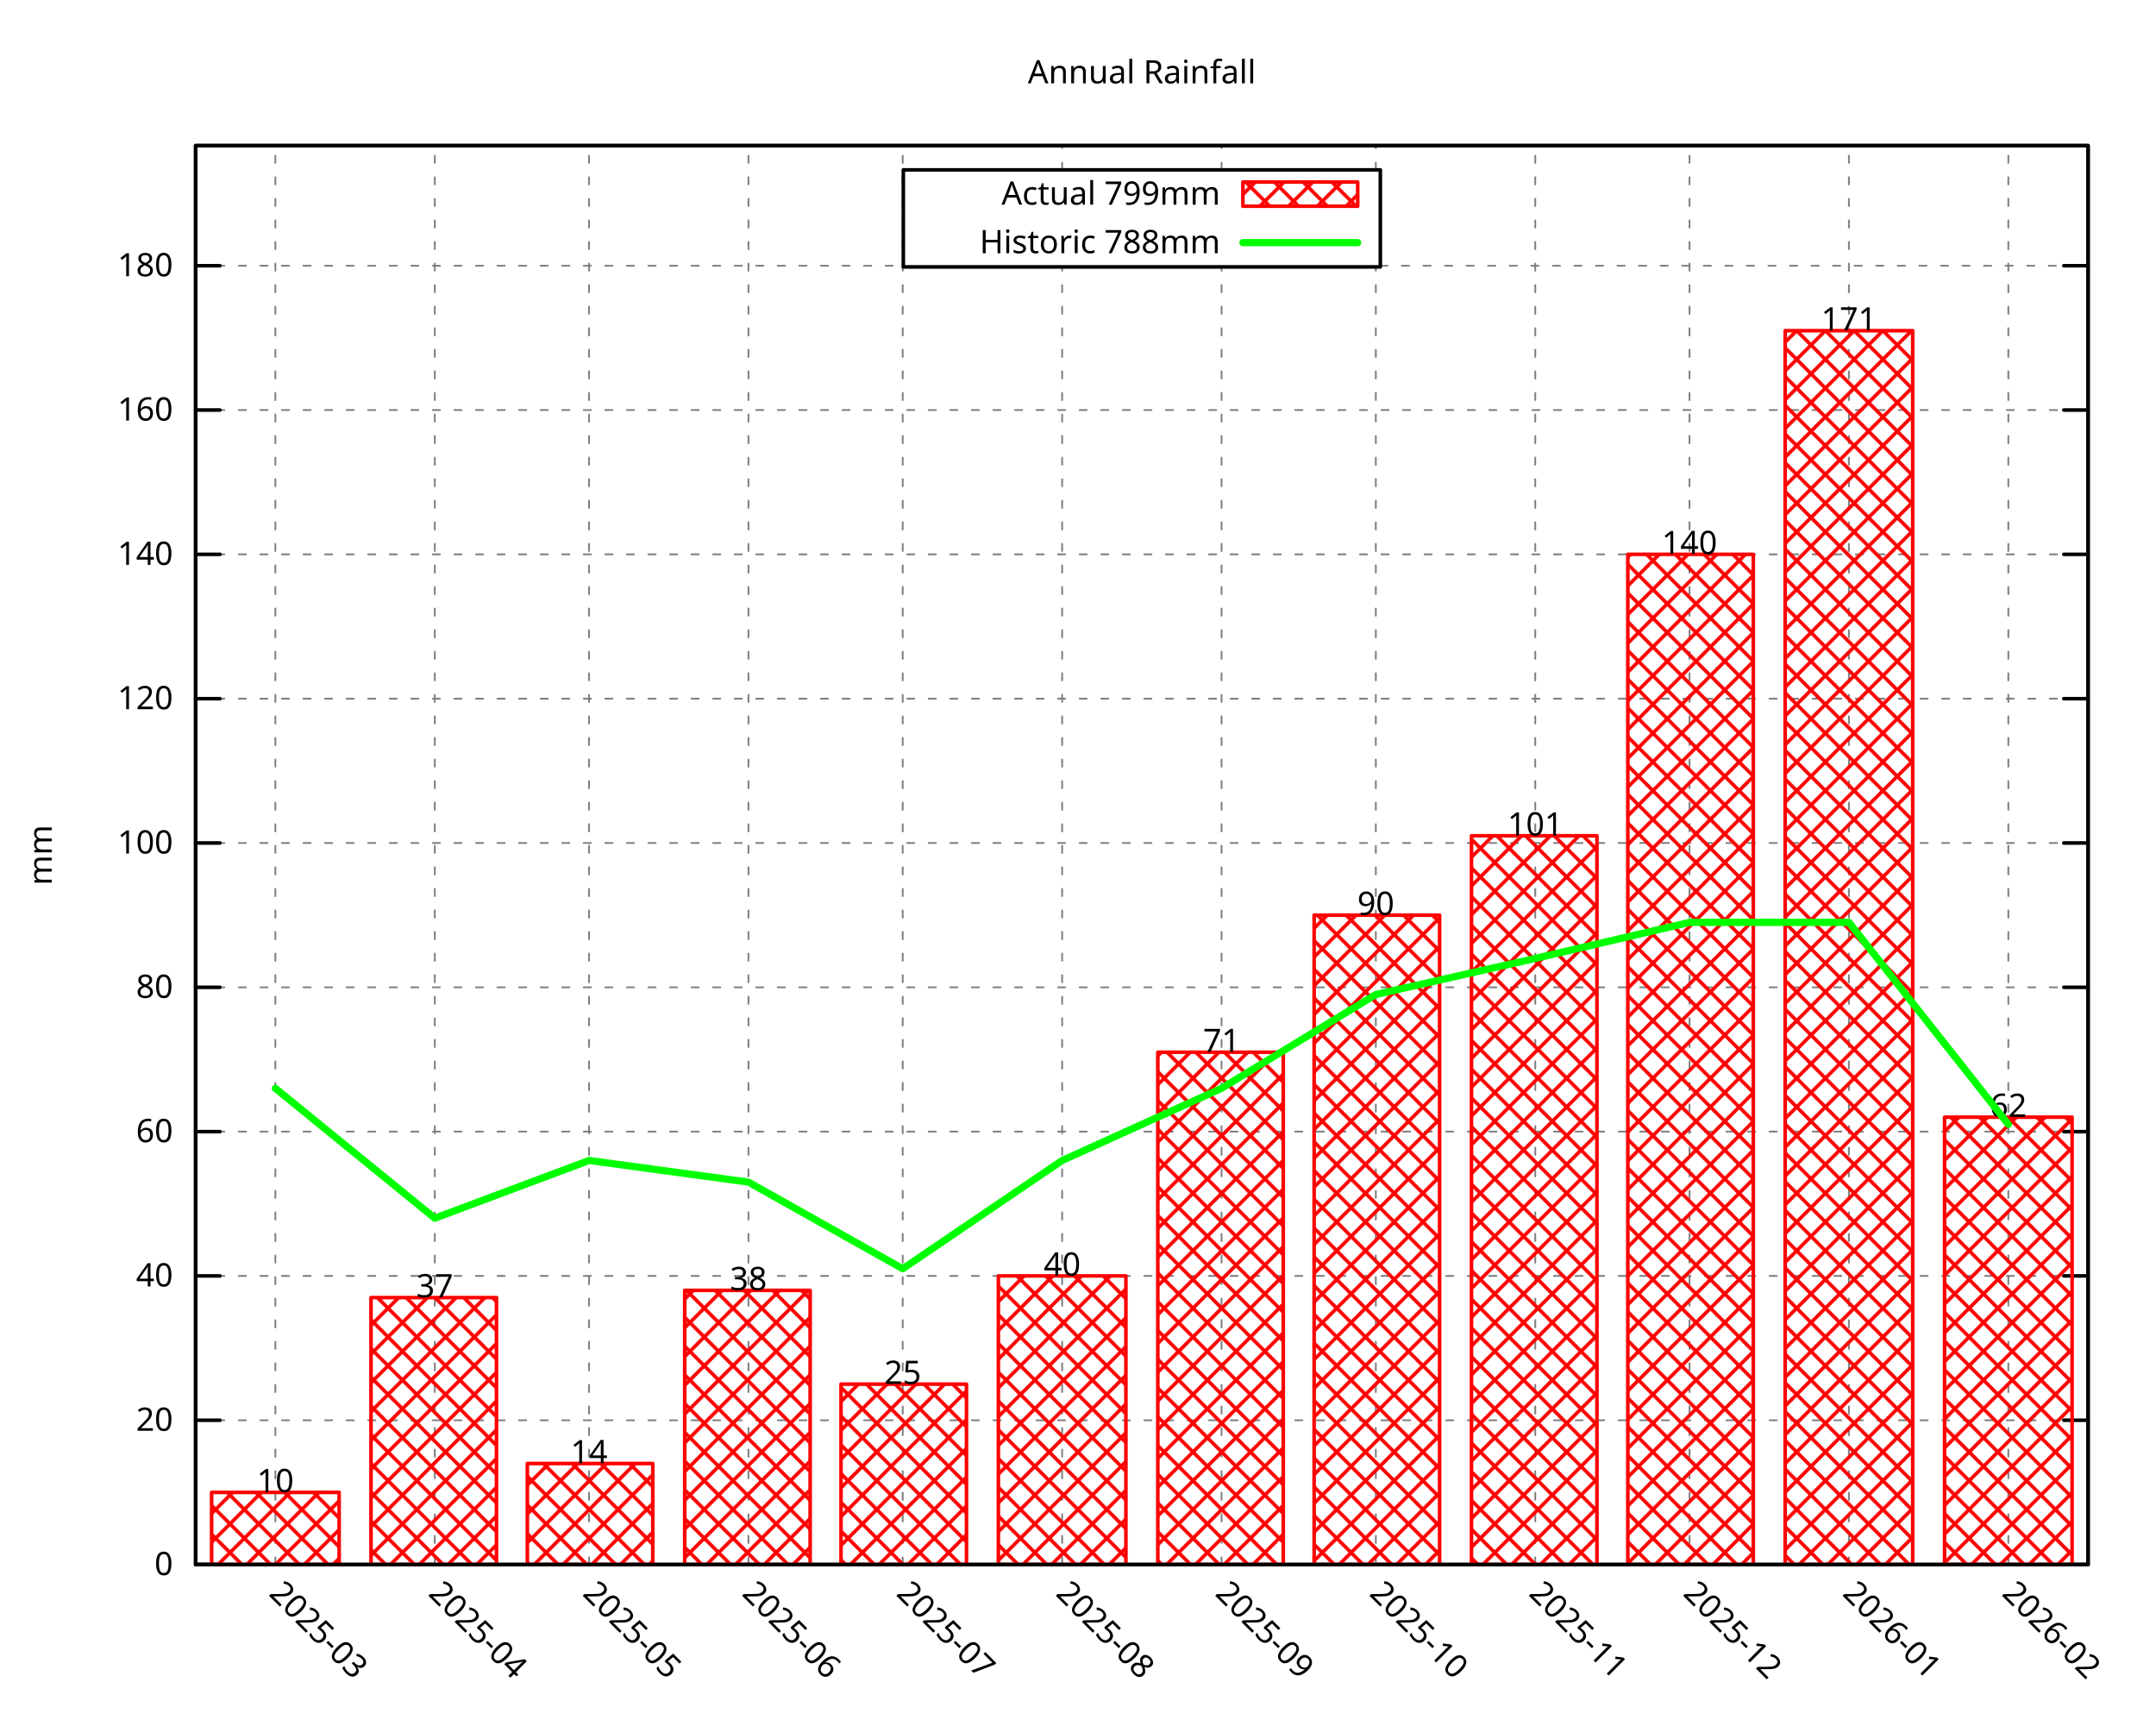
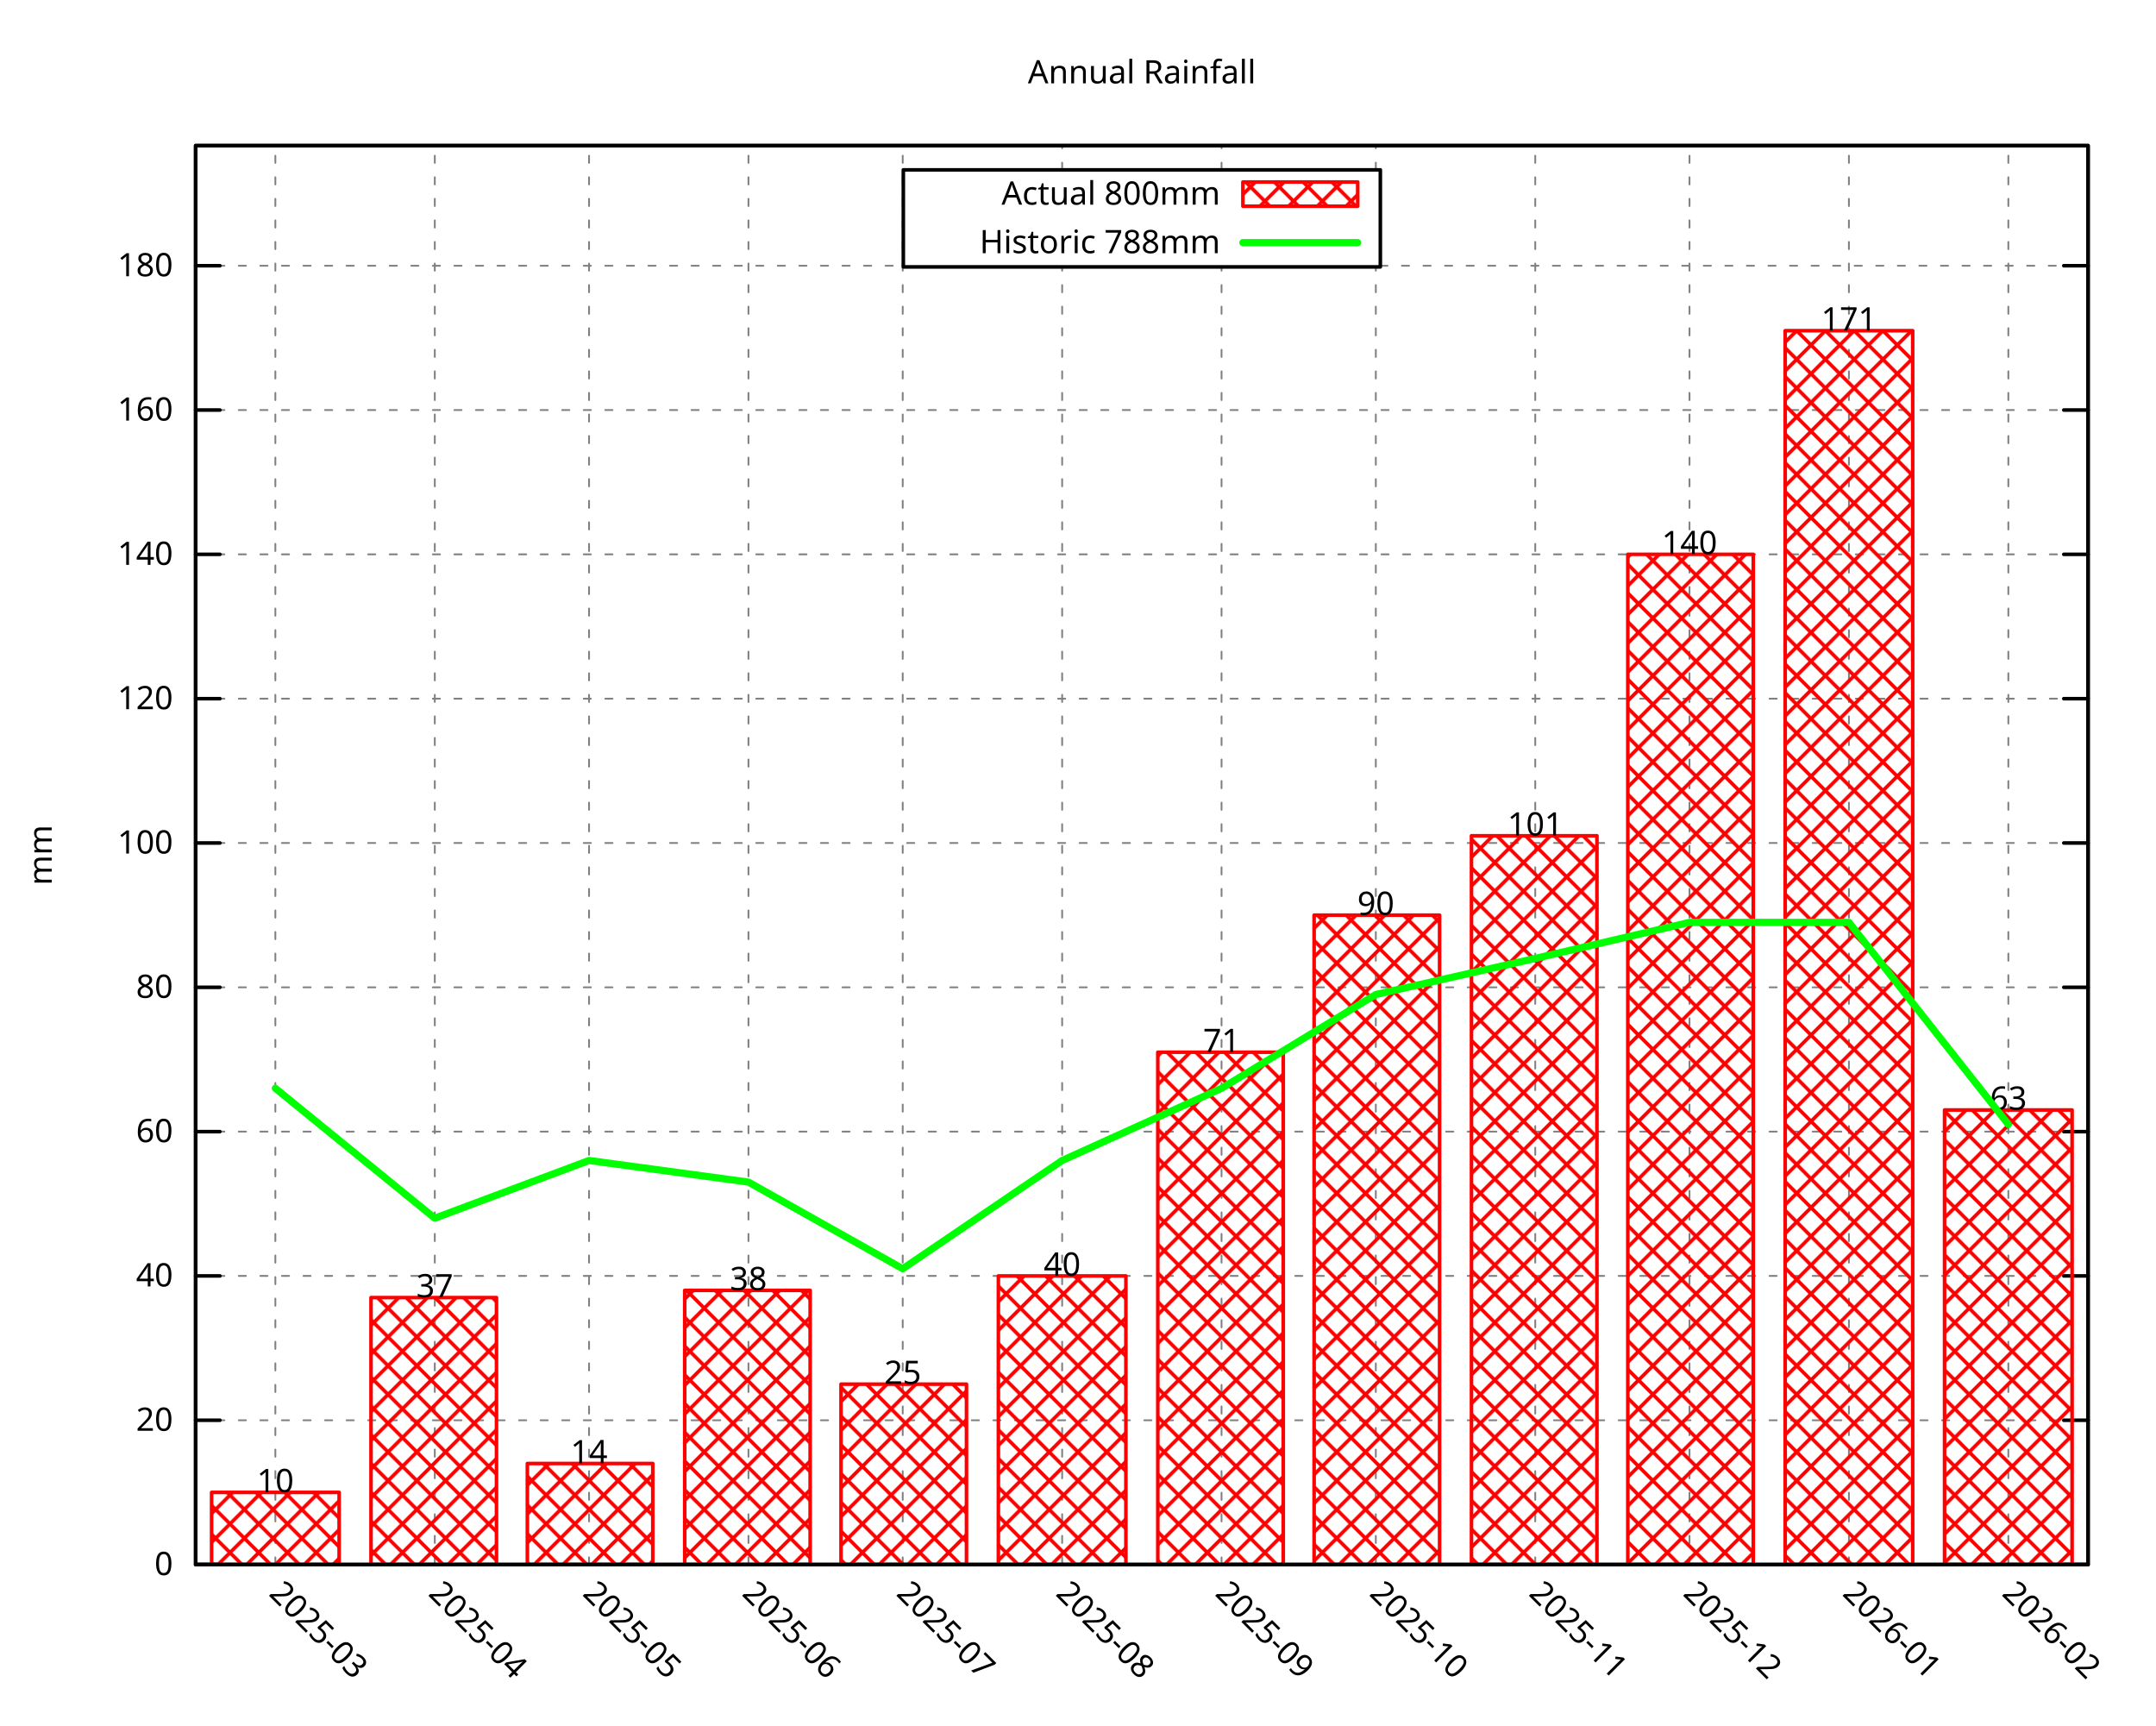
<svg xmlns="http://www.w3.org/2000/svg" xmlns:xlink="http://www.w3.org/1999/xlink" width="600" height="480" viewBox="0 0 600 480">
  <g id="gnuplot_canvas">
    <rect x="0" y="0" width="600" height="480" fill="none" />
    <defs>
      <circle id="gpDot" r="0.5" stroke-width="0.5" stroke="currentColor" />
      <path id="gpPt0" stroke-width="0.296" stroke="currentColor" d="M-1,0 h2 M0,-1 v2" />
      <path id="gpPt1" stroke-width="0.296" stroke="currentColor" d="M-1,-1 L1,1 M1,-1 L-1,1" />
      <path id="gpPt2" stroke-width="0.296" stroke="currentColor" d="M-1,0 L1,0 M0,-1 L0,1 M-1,-1 L1,1 M-1,1 L1,-1" />
      <rect id="gpPt3" stroke-width="0.296" stroke="currentColor" x="-1" y="-1" width="2" height="2" />
      <rect id="gpPt4" stroke-width="0.296" stroke="currentColor" fill="currentColor" x="-1" y="-1" width="2" height="2" />
      <circle id="gpPt5" stroke-width="0.296" stroke="currentColor" cx="0" cy="0" r="1" />
      <use xlink:href="#gpPt5" id="gpPt6" fill="currentColor" stroke="none" />
      <path id="gpPt7" stroke-width="0.296" stroke="currentColor" d="M0,-1.33 L-1.33,0.67 L1.33,0.67 z" />
      <use xlink:href="#gpPt7" id="gpPt8" fill="currentColor" stroke="none" />
      <use xlink:href="#gpPt7" id="gpPt9" stroke="currentColor" transform="rotate(180)" />
      <use xlink:href="#gpPt9" id="gpPt10" fill="currentColor" stroke="none" />
      <use xlink:href="#gpPt3" id="gpPt11" stroke="currentColor" transform="rotate(45)" />
      <use xlink:href="#gpPt11" id="gpPt12" fill="currentColor" stroke="none" />
      <path id="gpPt13" stroke-width="0.296" stroke="currentColor" d="M0,1.330 L1.265,0.411 L0.782,-1.067 L-0.782,-1.076 L-1.265,0.411 z" />
      <use xlink:href="#gpPt13" id="gpPt14" fill="currentColor" stroke="none" />
      <filter id="textbox" filterUnits="objectBoundingBox" x="0" y="0" height="1" width="1">
        <feFlood flood-color="white" flood-opacity="1" result="bgnd" />
        <feComposite in="SourceGraphic" in2="bgnd" operator="atop" />
      </filter>
      <filter id="greybox" filterUnits="objectBoundingBox" x="0" y="0" height="1" width="1">
        <feFlood flood-color="lightgrey" flood-opacity="1" result="grey" />
        <feComposite in="SourceGraphic" in2="grey" operator="atop" />
      </filter>
    </defs>
    <g fill="none" color="white" stroke="currentColor" stroke-width="1.00" stroke-linecap="round" stroke-linejoin="round">
</g>
    <g fill="none" color="black" stroke="currentColor" stroke-width="1.00" stroke-linecap="round" stroke-linejoin="round">
</g>
    <g fill="none" color="black" stroke="black" stroke-width="0.50" stroke-linecap="round" stroke-linejoin="round">
</g>
    <g fill="none" color="gray" stroke="currentColor" stroke-width="0.50" stroke-linecap="round" stroke-linejoin="round">
      <path stroke="gray" stroke-dasharray="2,4" class="gridline" d="M54.45,435.32 L581.09,435.32  " />
    </g>
    <g fill="none" color="gray" stroke="gray" stroke-width="1.00" stroke-linecap="round" stroke-linejoin="round">
</g>
    <g fill="none" color="black" stroke="currentColor" stroke-width="1.00" stroke-linecap="round" stroke-linejoin="round">
      <path stroke="black" d="M54.45,435.32 L61.20,435.32 M581.09,435.32 L574.34,435.32  " />
      <g transform="translate(48.15,438.25)" stroke="none" fill="black" font-family="Droid Sans" font-size="9.00" text-anchor="end">
        <text>
          <tspan font-family="Droid Sans"> 0</tspan>
        </text>
      </g>
    </g>
    <g fill="none" color="black" stroke="currentColor" stroke-width="1.00" stroke-linecap="round" stroke-linejoin="round">
</g>
    <g fill="none" color="black" stroke="black" stroke-width="0.50" stroke-linecap="round" stroke-linejoin="round">
</g>
    <g fill="none" color="gray" stroke="currentColor" stroke-width="0.50" stroke-linecap="round" stroke-linejoin="round">
      <path stroke="gray" stroke-dasharray="2,4" class="gridline" d="M54.45,395.17 L581.09,395.17  " />
    </g>
    <g fill="none" color="gray" stroke="gray" stroke-width="1.00" stroke-linecap="round" stroke-linejoin="round">
</g>
    <g fill="none" color="black" stroke="currentColor" stroke-width="1.00" stroke-linecap="round" stroke-linejoin="round">
      <path stroke="black" d="M54.45,395.17 L61.20,395.17 M581.09,395.17 L574.34,395.17  " />
      <g transform="translate(48.15,398.10)" stroke="none" fill="black" font-family="Droid Sans" font-size="9.00" text-anchor="end">
        <text>
          <tspan font-family="Droid Sans"> 20</tspan>
        </text>
      </g>
    </g>
    <g fill="none" color="black" stroke="currentColor" stroke-width="1.00" stroke-linecap="round" stroke-linejoin="round">
</g>
    <g fill="none" color="black" stroke="black" stroke-width="0.50" stroke-linecap="round" stroke-linejoin="round">
</g>
    <g fill="none" color="gray" stroke="currentColor" stroke-width="0.50" stroke-linecap="round" stroke-linejoin="round">
      <path stroke="gray" stroke-dasharray="2,4" class="gridline" d="M54.45,355.01 L581.09,355.01  " />
    </g>
    <g fill="none" color="gray" stroke="gray" stroke-width="1.00" stroke-linecap="round" stroke-linejoin="round">
</g>
    <g fill="none" color="black" stroke="currentColor" stroke-width="1.00" stroke-linecap="round" stroke-linejoin="round">
      <path stroke="black" d="M54.45,355.01 L61.20,355.01 M581.09,355.01 L574.34,355.01  " />
      <g transform="translate(48.15,357.94)" stroke="none" fill="black" font-family="Droid Sans" font-size="9.00" text-anchor="end">
        <text>
          <tspan font-family="Droid Sans"> 40</tspan>
        </text>
      </g>
    </g>
    <g fill="none" color="black" stroke="currentColor" stroke-width="1.00" stroke-linecap="round" stroke-linejoin="round">
</g>
    <g fill="none" color="black" stroke="black" stroke-width="0.50" stroke-linecap="round" stroke-linejoin="round">
</g>
    <g fill="none" color="gray" stroke="currentColor" stroke-width="0.50" stroke-linecap="round" stroke-linejoin="round">
      <path stroke="gray" stroke-dasharray="2,4" class="gridline" d="M54.45,314.86 L581.09,314.86  " />
    </g>
    <g fill="none" color="gray" stroke="gray" stroke-width="1.00" stroke-linecap="round" stroke-linejoin="round">
</g>
    <g fill="none" color="black" stroke="currentColor" stroke-width="1.00" stroke-linecap="round" stroke-linejoin="round">
      <path stroke="black" d="M54.45,314.86 L61.20,314.86 M581.09,314.86 L574.34,314.86  " />
      <g transform="translate(48.15,317.79)" stroke="none" fill="black" font-family="Droid Sans" font-size="9.00" text-anchor="end">
        <text>
          <tspan font-family="Droid Sans"> 60</tspan>
        </text>
      </g>
    </g>
    <g fill="none" color="black" stroke="currentColor" stroke-width="1.00" stroke-linecap="round" stroke-linejoin="round">
</g>
    <g fill="none" color="black" stroke="black" stroke-width="0.50" stroke-linecap="round" stroke-linejoin="round">
</g>
    <g fill="none" color="gray" stroke="currentColor" stroke-width="0.50" stroke-linecap="round" stroke-linejoin="round">
      <path stroke="gray" stroke-dasharray="2,4" class="gridline" d="M54.45,274.71 L581.09,274.71  " />
    </g>
    <g fill="none" color="gray" stroke="gray" stroke-width="1.00" stroke-linecap="round" stroke-linejoin="round">
</g>
    <g fill="none" color="black" stroke="currentColor" stroke-width="1.00" stroke-linecap="round" stroke-linejoin="round">
      <path stroke="black" d="M54.45,274.71 L61.20,274.71 M581.09,274.71 L574.34,274.71  " />
      <g transform="translate(48.15,277.64)" stroke="none" fill="black" font-family="Droid Sans" font-size="9.00" text-anchor="end">
        <text>
          <tspan font-family="Droid Sans"> 80</tspan>
        </text>
      </g>
    </g>
    <g fill="none" color="black" stroke="currentColor" stroke-width="1.00" stroke-linecap="round" stroke-linejoin="round">
</g>
    <g fill="none" color="black" stroke="black" stroke-width="0.50" stroke-linecap="round" stroke-linejoin="round">
</g>
    <g fill="none" color="gray" stroke="currentColor" stroke-width="0.50" stroke-linecap="round" stroke-linejoin="round">
      <path stroke="gray" stroke-dasharray="2,4" class="gridline" d="M54.45,234.55 L581.09,234.55  " />
    </g>
    <g fill="none" color="gray" stroke="gray" stroke-width="1.00" stroke-linecap="round" stroke-linejoin="round">
</g>
    <g fill="none" color="black" stroke="currentColor" stroke-width="1.00" stroke-linecap="round" stroke-linejoin="round">
      <path stroke="black" d="M54.45,234.55 L61.20,234.55 M581.09,234.55 L574.34,234.55  " />
      <g transform="translate(48.15,237.48)" stroke="none" fill="black" font-family="Droid Sans" font-size="9.00" text-anchor="end">
        <text>
          <tspan font-family="Droid Sans"> 100</tspan>
        </text>
      </g>
    </g>
    <g fill="none" color="black" stroke="currentColor" stroke-width="1.00" stroke-linecap="round" stroke-linejoin="round">
</g>
    <g fill="none" color="black" stroke="black" stroke-width="0.50" stroke-linecap="round" stroke-linejoin="round">
</g>
    <g fill="none" color="gray" stroke="currentColor" stroke-width="0.50" stroke-linecap="round" stroke-linejoin="round">
      <path stroke="gray" stroke-dasharray="2,4" class="gridline" d="M54.45,194.40 L581.09,194.40  " />
    </g>
    <g fill="none" color="gray" stroke="gray" stroke-width="1.00" stroke-linecap="round" stroke-linejoin="round">
</g>
    <g fill="none" color="black" stroke="currentColor" stroke-width="1.00" stroke-linecap="round" stroke-linejoin="round">
      <path stroke="black" d="M54.45,194.40 L61.20,194.40 M581.09,194.40 L574.34,194.40  " />
      <g transform="translate(48.15,197.33)" stroke="none" fill="black" font-family="Droid Sans" font-size="9.00" text-anchor="end">
        <text>
          <tspan font-family="Droid Sans"> 120</tspan>
        </text>
      </g>
    </g>
    <g fill="none" color="black" stroke="currentColor" stroke-width="1.00" stroke-linecap="round" stroke-linejoin="round">
</g>
    <g fill="none" color="black" stroke="black" stroke-width="0.50" stroke-linecap="round" stroke-linejoin="round">
</g>
    <g fill="none" color="gray" stroke="currentColor" stroke-width="0.50" stroke-linecap="round" stroke-linejoin="round">
      <path stroke="gray" stroke-dasharray="2,4" class="gridline" d="M54.45,154.24 L581.09,154.24  " />
    </g>
    <g fill="none" color="gray" stroke="gray" stroke-width="1.00" stroke-linecap="round" stroke-linejoin="round">
</g>
    <g fill="none" color="black" stroke="currentColor" stroke-width="1.00" stroke-linecap="round" stroke-linejoin="round">
      <path stroke="black" d="M54.45,154.24 L61.20,154.24 M581.09,154.24 L574.34,154.24  " />
      <g transform="translate(48.15,157.17)" stroke="none" fill="black" font-family="Droid Sans" font-size="9.00" text-anchor="end">
        <text>
          <tspan font-family="Droid Sans"> 140</tspan>
        </text>
      </g>
    </g>
    <g fill="none" color="black" stroke="currentColor" stroke-width="1.00" stroke-linecap="round" stroke-linejoin="round">
</g>
    <g fill="none" color="black" stroke="black" stroke-width="0.50" stroke-linecap="round" stroke-linejoin="round">
</g>
    <g fill="none" color="gray" stroke="currentColor" stroke-width="0.50" stroke-linecap="round" stroke-linejoin="round">
      <path stroke="gray" stroke-dasharray="2,4" class="gridline" d="M54.45,114.09 L581.09,114.09  " />
    </g>
    <g fill="none" color="gray" stroke="gray" stroke-width="1.00" stroke-linecap="round" stroke-linejoin="round">
</g>
    <g fill="none" color="black" stroke="currentColor" stroke-width="1.00" stroke-linecap="round" stroke-linejoin="round">
      <path stroke="black" d="M54.45,114.09 L61.20,114.09 M581.09,114.09 L574.34,114.09  " />
      <g transform="translate(48.15,117.02)" stroke="none" fill="black" font-family="Droid Sans" font-size="9.00" text-anchor="end">
        <text>
          <tspan font-family="Droid Sans"> 160</tspan>
        </text>
      </g>
    </g>
    <g fill="none" color="black" stroke="currentColor" stroke-width="1.00" stroke-linecap="round" stroke-linejoin="round">
</g>
    <g fill="none" color="black" stroke="black" stroke-width="0.50" stroke-linecap="round" stroke-linejoin="round">
</g>
    <g fill="none" color="gray" stroke="currentColor" stroke-width="0.50" stroke-linecap="round" stroke-linejoin="round">
      <path stroke="gray" stroke-dasharray="2,4" class="gridline" d="M54.45,73.94 L251.39,73.94 M384.14,73.94 L581.09,73.94  " />
    </g>
    <g fill="none" color="gray" stroke="gray" stroke-width="1.00" stroke-linecap="round" stroke-linejoin="round">
</g>
    <g fill="none" color="black" stroke="currentColor" stroke-width="1.00" stroke-linecap="round" stroke-linejoin="round">
      <path stroke="black" d="M54.45,73.94 L61.20,73.94 M581.09,73.94 L574.34,73.94  " />
      <g transform="translate(48.15,76.87)" stroke="none" fill="black" font-family="Droid Sans" font-size="9.00" text-anchor="end">
        <text>
          <tspan font-family="Droid Sans"> 180</tspan>
        </text>
      </g>
    </g>
    <g fill="none" color="black" stroke="currentColor" stroke-width="1.00" stroke-linecap="round" stroke-linejoin="round">
</g>
    <g fill="none" color="black" stroke="black" stroke-width="0.50" stroke-linecap="round" stroke-linejoin="round">
</g>
    <g fill="none" color="gray" stroke="currentColor" stroke-width="0.50" stroke-linecap="round" stroke-linejoin="round">
      <path stroke="gray" stroke-dasharray="2,4" class="gridline" d="M76.63,435.32 L76.63,40.51  " />
    </g>
    <g fill="none" color="gray" stroke="gray" stroke-width="1.00" stroke-linecap="round" stroke-linejoin="round">
</g>
    <g fill="none" color="black" stroke="currentColor" stroke-width="1.00" stroke-linecap="round" stroke-linejoin="round">
      <path stroke="black" d="M76.63,435.32 M76.63,40.51  " />
      <g transform="translate(74.56,443.69) rotate(45.00)" stroke="none" fill="black" font-family="Droid Sans" font-size="9.00" text-anchor="start">
        <text>
          <tspan font-family="Droid Sans">2025-03</tspan>
        </text>
      </g>
    </g>
    <g fill="none" color="black" stroke="currentColor" stroke-width="1.00" stroke-linecap="round" stroke-linejoin="round">
</g>
    <g fill="none" color="black" stroke="black" stroke-width="0.50" stroke-linecap="round" stroke-linejoin="round">
</g>
    <g fill="none" color="gray" stroke="currentColor" stroke-width="0.50" stroke-linecap="round" stroke-linejoin="round">
      <path stroke="gray" stroke-dasharray="2,4" class="gridline" d="M121.00,435.32 L121.00,40.51  " />
    </g>
    <g fill="none" color="gray" stroke="gray" stroke-width="1.00" stroke-linecap="round" stroke-linejoin="round">
</g>
    <g fill="none" color="black" stroke="currentColor" stroke-width="1.00" stroke-linecap="round" stroke-linejoin="round">
      <path stroke="black" d="M121.00,435.32 M121.00,40.51  " />
      <g transform="translate(118.93,443.69) rotate(45.00)" stroke="none" fill="black" font-family="Droid Sans" font-size="9.00" text-anchor="start">
        <text>
          <tspan font-family="Droid Sans">2025-04</tspan>
        </text>
      </g>
    </g>
    <g fill="none" color="black" stroke="currentColor" stroke-width="1.00" stroke-linecap="round" stroke-linejoin="round">
</g>
    <g fill="none" color="black" stroke="black" stroke-width="0.50" stroke-linecap="round" stroke-linejoin="round">
</g>
    <g fill="none" color="gray" stroke="currentColor" stroke-width="0.50" stroke-linecap="round" stroke-linejoin="round">
      <path stroke="gray" stroke-dasharray="2,4" class="gridline" d="M163.93,435.32 L163.93,40.51  " />
    </g>
    <g fill="none" color="gray" stroke="gray" stroke-width="1.00" stroke-linecap="round" stroke-linejoin="round">
</g>
    <g fill="none" color="black" stroke="currentColor" stroke-width="1.00" stroke-linecap="round" stroke-linejoin="round">
      <path stroke="black" d="M163.93,435.32 M163.93,40.51  " />
      <g transform="translate(161.86,443.69) rotate(45.00)" stroke="none" fill="black" font-family="Droid Sans" font-size="9.00" text-anchor="start">
        <text>
          <tspan font-family="Droid Sans">2025-05</tspan>
        </text>
      </g>
    </g>
    <g fill="none" color="black" stroke="currentColor" stroke-width="1.00" stroke-linecap="round" stroke-linejoin="round">
</g>
    <g fill="none" color="black" stroke="black" stroke-width="0.50" stroke-linecap="round" stroke-linejoin="round">
</g>
    <g fill="none" color="gray" stroke="currentColor" stroke-width="0.50" stroke-linecap="round" stroke-linejoin="round">
      <path stroke="gray" stroke-dasharray="2,4" class="gridline" d="M208.29,435.32 L208.29,40.51  " />
    </g>
    <g fill="none" color="gray" stroke="gray" stroke-width="1.00" stroke-linecap="round" stroke-linejoin="round">
</g>
    <g fill="none" color="black" stroke="currentColor" stroke-width="1.00" stroke-linecap="round" stroke-linejoin="round">
      <path stroke="black" d="M208.29,435.32 M208.29,40.51  " />
      <g transform="translate(206.22,443.69) rotate(45.00)" stroke="none" fill="black" font-family="Droid Sans" font-size="9.00" text-anchor="start">
        <text>
          <tspan font-family="Droid Sans">2025-06</tspan>
        </text>
      </g>
    </g>
    <g fill="none" color="black" stroke="currentColor" stroke-width="1.00" stroke-linecap="round" stroke-linejoin="round">
</g>
    <g fill="none" color="black" stroke="black" stroke-width="0.50" stroke-linecap="round" stroke-linejoin="round">
</g>
    <g fill="none" color="gray" stroke="currentColor" stroke-width="0.50" stroke-linecap="round" stroke-linejoin="round">
      <path stroke="gray" stroke-dasharray="2,4" class="gridline" d="M251.22,435.32 L251.22,40.51  " />
    </g>
    <g fill="none" color="gray" stroke="gray" stroke-width="1.00" stroke-linecap="round" stroke-linejoin="round">
</g>
    <g fill="none" color="black" stroke="currentColor" stroke-width="1.00" stroke-linecap="round" stroke-linejoin="round">
      <path stroke="black" d="M251.22,435.32 M251.22,40.51  " />
      <g transform="translate(249.15,443.69) rotate(45.00)" stroke="none" fill="black" font-family="Droid Sans" font-size="9.00" text-anchor="start">
        <text>
          <tspan font-family="Droid Sans">2025-07</tspan>
        </text>
      </g>
    </g>
    <g fill="none" color="black" stroke="currentColor" stroke-width="1.00" stroke-linecap="round" stroke-linejoin="round">
</g>
    <g fill="none" color="black" stroke="black" stroke-width="0.50" stroke-linecap="round" stroke-linejoin="round">
</g>
    <g fill="none" color="gray" stroke="currentColor" stroke-width="0.50" stroke-linecap="round" stroke-linejoin="round">
      <path stroke="gray" stroke-dasharray="2,4" class="gridline" d="M295.59,435.32 L295.59,74.26 M295.59,47.26 L295.59,40.51  " />
    </g>
    <g fill="none" color="gray" stroke="gray" stroke-width="1.00" stroke-linecap="round" stroke-linejoin="round">
</g>
    <g fill="none" color="black" stroke="currentColor" stroke-width="1.00" stroke-linecap="round" stroke-linejoin="round">
      <path stroke="black" d="M295.59,435.32 M295.59,40.51  " />
      <g transform="translate(293.52,443.69) rotate(45.00)" stroke="none" fill="black" font-family="Droid Sans" font-size="9.00" text-anchor="start">
        <text>
          <tspan font-family="Droid Sans">2025-08</tspan>
        </text>
      </g>
    </g>
    <g fill="none" color="black" stroke="currentColor" stroke-width="1.00" stroke-linecap="round" stroke-linejoin="round">
</g>
    <g fill="none" color="black" stroke="black" stroke-width="0.50" stroke-linecap="round" stroke-linejoin="round">
</g>
    <g fill="none" color="gray" stroke="currentColor" stroke-width="0.50" stroke-linecap="round" stroke-linejoin="round">
      <path stroke="gray" stroke-dasharray="2,4" class="gridline" d="M339.95,435.32 L339.95,74.26 M339.95,47.26 L339.95,40.51  " />
    </g>
    <g fill="none" color="gray" stroke="gray" stroke-width="1.00" stroke-linecap="round" stroke-linejoin="round">
</g>
    <g fill="none" color="black" stroke="currentColor" stroke-width="1.00" stroke-linecap="round" stroke-linejoin="round">
      <path stroke="black" d="M339.95,435.32 M339.95,40.51  " />
      <g transform="translate(337.88,443.69) rotate(45.00)" stroke="none" fill="black" font-family="Droid Sans" font-size="9.00" text-anchor="start">
        <text>
          <tspan font-family="Droid Sans">2025-09</tspan>
        </text>
      </g>
    </g>
    <g fill="none" color="black" stroke="currentColor" stroke-width="1.00" stroke-linecap="round" stroke-linejoin="round">
</g>
    <g fill="none" color="black" stroke="black" stroke-width="0.50" stroke-linecap="round" stroke-linejoin="round">
</g>
    <g fill="none" color="gray" stroke="currentColor" stroke-width="0.50" stroke-linecap="round" stroke-linejoin="round">
      <path stroke="gray" stroke-dasharray="2,4" class="gridline" d="M382.88,435.32 L382.88,74.26 M382.88,47.26 L382.88,40.51  " />
    </g>
    <g fill="none" color="gray" stroke="gray" stroke-width="1.00" stroke-linecap="round" stroke-linejoin="round">
</g>
    <g fill="none" color="black" stroke="currentColor" stroke-width="1.00" stroke-linecap="round" stroke-linejoin="round">
      <path stroke="black" d="M382.88,435.32 M382.88,40.51  " />
      <g transform="translate(380.81,443.69) rotate(45.00)" stroke="none" fill="black" font-family="Droid Sans" font-size="9.00" text-anchor="start">
        <text>
          <tspan font-family="Droid Sans">2025-10</tspan>
        </text>
      </g>
    </g>
    <g fill="none" color="black" stroke="currentColor" stroke-width="1.00" stroke-linecap="round" stroke-linejoin="round">
</g>
    <g fill="none" color="black" stroke="black" stroke-width="0.50" stroke-linecap="round" stroke-linejoin="round">
</g>
    <g fill="none" color="gray" stroke="currentColor" stroke-width="0.50" stroke-linecap="round" stroke-linejoin="round">
      <path stroke="gray" stroke-dasharray="2,4" class="gridline" d="M427.25,435.32 L427.25,40.51  " />
    </g>
    <g fill="none" color="gray" stroke="gray" stroke-width="1.00" stroke-linecap="round" stroke-linejoin="round">
</g>
    <g fill="none" color="black" stroke="currentColor" stroke-width="1.00" stroke-linecap="round" stroke-linejoin="round">
      <path stroke="black" d="M427.25,435.32 M427.25,40.51  " />
      <g transform="translate(425.18,443.69) rotate(45.00)" stroke="none" fill="black" font-family="Droid Sans" font-size="9.00" text-anchor="start">
        <text>
          <tspan font-family="Droid Sans">2025-11</tspan>
        </text>
      </g>
    </g>
    <g fill="none" color="black" stroke="currentColor" stroke-width="1.00" stroke-linecap="round" stroke-linejoin="round">
</g>
    <g fill="none" color="black" stroke="black" stroke-width="0.50" stroke-linecap="round" stroke-linejoin="round">
</g>
    <g fill="none" color="gray" stroke="currentColor" stroke-width="0.50" stroke-linecap="round" stroke-linejoin="round">
      <path stroke="gray" stroke-dasharray="2,4" class="gridline" d="M470.18,435.32 L470.18,40.51  " />
    </g>
    <g fill="none" color="gray" stroke="gray" stroke-width="1.00" stroke-linecap="round" stroke-linejoin="round">
</g>
    <g fill="none" color="black" stroke="currentColor" stroke-width="1.00" stroke-linecap="round" stroke-linejoin="round">
      <path stroke="black" d="M470.18,435.32 M470.18,40.51  " />
      <g transform="translate(468.11,443.69) rotate(45.00)" stroke="none" fill="black" font-family="Droid Sans" font-size="9.00" text-anchor="start">
        <text>
          <tspan font-family="Droid Sans">2025-12</tspan>
        </text>
      </g>
    </g>
    <g fill="none" color="black" stroke="currentColor" stroke-width="1.00" stroke-linecap="round" stroke-linejoin="round">
</g>
    <g fill="none" color="black" stroke="black" stroke-width="0.50" stroke-linecap="round" stroke-linejoin="round">
</g>
    <g fill="none" color="gray" stroke="currentColor" stroke-width="0.50" stroke-linecap="round" stroke-linejoin="round">
      <path stroke="gray" stroke-dasharray="2,4" class="gridline" d="M514.54,435.32 L514.54,40.51  " />
    </g>
    <g fill="none" color="gray" stroke="gray" stroke-width="1.00" stroke-linecap="round" stroke-linejoin="round">
</g>
    <g fill="none" color="black" stroke="currentColor" stroke-width="1.00" stroke-linecap="round" stroke-linejoin="round">
      <path stroke="black" d="M514.54,435.32 M514.54,40.51  " />
      <g transform="translate(512.47,443.69) rotate(45.00)" stroke="none" fill="black" font-family="Droid Sans" font-size="9.00" text-anchor="start">
        <text>
          <tspan font-family="Droid Sans">2026-01</tspan>
        </text>
      </g>
    </g>
    <g fill="none" color="black" stroke="currentColor" stroke-width="1.00" stroke-linecap="round" stroke-linejoin="round">
</g>
    <g fill="none" color="black" stroke="black" stroke-width="0.50" stroke-linecap="round" stroke-linejoin="round">
</g>
    <g fill="none" color="gray" stroke="currentColor" stroke-width="0.50" stroke-linecap="round" stroke-linejoin="round">
      <path stroke="gray" stroke-dasharray="2,4" class="gridline" d="M558.91,435.32 L558.91,40.51  " />
    </g>
    <g fill="none" color="gray" stroke="gray" stroke-width="1.00" stroke-linecap="round" stroke-linejoin="round">
</g>
    <g fill="none" color="black" stroke="currentColor" stroke-width="1.00" stroke-linecap="round" stroke-linejoin="round">
      <path stroke="black" d="M558.91,435.32 M558.91,40.51  " />
      <g transform="translate(556.84,443.69) rotate(45.00)" stroke="none" fill="black" font-family="Droid Sans" font-size="9.00" text-anchor="start">
        <text>
          <tspan font-family="Droid Sans">2026-02</tspan>
        </text>
      </g>
    </g>
    <g fill="none" color="black" stroke="currentColor" stroke-width="1.00" stroke-linecap="round" stroke-linejoin="round">
</g>
    <g fill="none" color="black" stroke="currentColor" stroke-width="1.00" stroke-linecap="round" stroke-linejoin="round">
      <path stroke="black" d="M54.45,40.51 L54.45,435.32 L581.09,435.32 L581.09,40.51 L54.45,40.51 Z  " />
    </g>
    <g fill="none" color="black" stroke="currentColor" stroke-width="1.00" stroke-linecap="round" stroke-linejoin="round">
</g>
    <g fill="none" color="black" stroke="currentColor" stroke-width="1.00" stroke-linecap="round" stroke-linejoin="round">
      <path stroke="black" d="M251.39,74.26 L251.39,47.26 L384.14,47.26 L384.14,74.26 L251.39,74.26 Z  " />
    </g>
    <g id="gnuplot_plot_1">
      <g fill="none" color="black" stroke="currentColor" stroke-width="1.00" stroke-linecap="round" stroke-linejoin="round">
        <g transform="translate(339.59,56.94)" stroke="none" fill="black" font-family="Droid Sans" font-size="9.00" text-anchor="end">
          <text>
-             <tspan font-family="Droid Sans">Actual 799mm</tspan>
+             <tspan font-family="Droid Sans">Actual 800mm</tspan>
          </text>
        </g>
      </g>
      <g fill="none" color="black" stroke="currentColor" stroke-width="1.00" stroke-linecap="round" stroke-linejoin="round">
        <defs>
          <pattern id="gpPat1" patternUnits="userSpaceOnUse" x="0" y="0" width="8" height="8">
            <path style="fill:none; stroke:rgb(255,0,0)" d="M0,0 L8,8 M0,8 L8,0" />
          </pattern>
        </defs>
        <g stroke="none" shape-rendering="crispEdges">
          <polygon fill="url(#gpPat1)" points="345.89,57.38 377.84,57.38 377.84,50.63 345.89,50.63 " />
        </g>
        <path stroke="rgb(255,   0,   0)" d="M345.89,57.38 L377.84,57.38 L377.84,50.64 L345.89,50.64 L345.89,57.38 Z  " />
      </g>
      <g fill="none" color="black" stroke="currentColor" stroke-width="1.00" stroke-linecap="round" stroke-linejoin="round">
        <defs>
          <pattern id="gpPat2" patternUnits="userSpaceOnUse" x="0" y="0" width="8" height="8">
            <path style="fill:none; stroke:rgb(255,0,0)" d="M0,0 L8,8 M0,8 L8,0" />
          </pattern>
        </defs>
        <g stroke="none" shape-rendering="crispEdges">
          <polygon fill="url(#gpPat2)" points="58.89,435.32 94.39,435.32 94.39,415.23 58.89,415.23 " />
        </g>
        <path stroke="rgb(255,   0,   0)" d="M58.89,435.32 L58.89,415.24 L94.38,415.24 L94.38,435.32 L58.89,435.32 Z  " />
        <g stroke="none" shape-rendering="crispEdges">
          <polygon fill="url(#gpPat2)" points="103.25,435.32 138.18,435.32 138.18,361.03 103.25,361.03 " />
        </g>
        <path stroke="rgb(255,   0,   0)" d="M103.25,435.32 L103.25,361.04 L138.17,361.04 L138.17,435.32 L103.25,435.32 Z  " />
        <g stroke="none" shape-rendering="crispEdges">
          <polygon fill="url(#gpPat2)" points="146.76,435.32 181.68,435.32 181.68,407.20 146.76,407.20 " />
        </g>
        <path stroke="rgb(255,   0,   0)" d="M146.76,435.32 L146.76,407.21 L181.67,407.21 L181.67,435.32 L146.76,435.32 Z  " />
        <g stroke="none" shape-rendering="crispEdges">
          <polygon fill="url(#gpPat2)" points="190.55,435.32 225.47,435.32 225.47,359.02 190.55,359.02 " />
        </g>
        <path stroke="rgb(255,   0,   0)" d="M190.55,435.32 L190.55,359.03 L225.46,359.03 L225.46,435.32 L190.55,435.32 Z  " />
        <g stroke="none" shape-rendering="crispEdges">
          <polygon fill="url(#gpPat2)" points="234.05,435.32 268.98,435.32 268.98,385.12 234.05,385.12 " />
        </g>
        <path stroke="rgb(255,   0,   0)" d="M234.05,435.32 L234.05,385.13 L268.97,385.13 L268.97,435.32 L234.05,435.32 Z  " />
        <g stroke="none" shape-rendering="crispEdges">
          <polygon fill="url(#gpPat2)" points="277.84,435.32 313.34,435.32 313.34,355.00 277.84,355.00 " />
        </g>
        <path stroke="rgb(255,   0,   0)" d="M277.84,435.32 L277.84,355.01 L313.33,355.01 L313.33,435.32 L277.84,435.32 Z  " />
        <g stroke="none" shape-rendering="crispEdges">
          <polygon fill="url(#gpPat2)" points="322.21,435.32 357.13,435.32 357.13,292.76 322.21,292.76 " />
        </g>
        <path stroke="rgb(255,   0,   0)" d="M322.21,435.32 L322.21,292.77 L357.12,292.77 L357.12,435.32 L322.21,435.32 Z  " />
        <g stroke="none" shape-rendering="crispEdges">
          <polygon fill="url(#gpPat2)" points="365.71,435.32 400.64,435.32 400.64,254.62 365.71,254.62 " />
        </g>
        <path stroke="rgb(255,   0,   0)" d="M365.71,435.32 L365.71,254.63 L400.63,254.63 L400.63,435.32 L365.71,435.32 Z  " />
        <g stroke="none" shape-rendering="crispEdges">
          <polygon fill="url(#gpPat2)" points="409.50,435.32 444.43,435.32 444.43,232.53 409.50,232.53 " />
        </g>
        <path stroke="rgb(255,   0,   0)" d="M409.50,435.32 L409.50,232.54 L444.42,232.54 L444.42,435.32 L409.50,435.32 Z  " />
        <g stroke="none" shape-rendering="crispEdges">
          <polygon fill="url(#gpPat2)" points="453.01,435.32 487.94,435.32 487.94,154.23 453.01,154.23 " />
        </g>
        <path stroke="rgb(255,   0,   0)" d="M453.01,435.32 L453.01,154.24 L487.93,154.24 L487.93,435.32 L453.01,435.32 Z  " />
        <g stroke="none" shape-rendering="crispEdges">
          <polygon fill="url(#gpPat2)" points="496.80,435.32 532.30,435.32 532.30,92.00 496.80,92.00 " />
        </g>
        <path stroke="rgb(255,   0,   0)" d="M496.80,435.32 L496.80,92.01 L532.29,92.01 L532.29,435.32 L496.80,435.32 Z  " />
        <g stroke="none" shape-rendering="crispEdges">
-           <polygon fill="url(#gpPat2)" points="541.16,435.32 576.66,435.32 576.66,310.83 541.16,310.83 " />
-         </g>
-         <path stroke="rgb(255,   0,   0)" d="M541.16,435.32 L541.16,310.84 L576.65,310.84 L576.65,435.32 L541.16,435.32 Z  " />
+           <polygon fill="url(#gpPat2)" points="541.16,435.32 576.66,435.32 576.66,308.83 541.16,308.83 " />
+         </g>
+         <path stroke="rgb(255,   0,   0)" d="M541.16,435.32 L541.16,308.84 L576.65,308.84 L576.65,435.32 L541.16,435.32 Z  " />
      </g>
    </g>
    <g id="gnuplot_plot_2" fill="none">
      <g fill="none" color="black" stroke="currentColor" stroke-width="1.00" stroke-linecap="round" stroke-linejoin="round">
        <g transform="translate(76.63,415.16)" stroke="none" fill="black" font-family="Droid Sans" font-size="9.00" text-anchor="middle">
          <text>
            <tspan font-family="Droid Sans">10</tspan>
          </text>
        </g>
        <g transform="translate(121.00,360.95)" stroke="none" fill="black" font-family="Droid Sans" font-size="9.00" text-anchor="middle">
          <text>
            <tspan font-family="Droid Sans">37</tspan>
          </text>
        </g>
        <g transform="translate(163.93,407.13)" stroke="none" fill="black" font-family="Droid Sans" font-size="9.00" text-anchor="middle">
          <text>
            <tspan font-family="Droid Sans">14</tspan>
          </text>
        </g>
        <g transform="translate(208.29,358.95)" stroke="none" fill="black" font-family="Droid Sans" font-size="9.00" text-anchor="middle">
          <text>
            <tspan font-family="Droid Sans">38</tspan>
          </text>
        </g>
        <g transform="translate(251.22,385.05)" stroke="none" fill="black" font-family="Droid Sans" font-size="9.00" text-anchor="middle">
          <text>
            <tspan font-family="Droid Sans">25</tspan>
          </text>
        </g>
        <g transform="translate(295.59,354.93)" stroke="none" fill="black" font-family="Droid Sans" font-size="9.00" text-anchor="middle">
          <text>
            <tspan font-family="Droid Sans">40</tspan>
          </text>
        </g>
        <g transform="translate(339.95,292.69)" stroke="none" fill="black" font-family="Droid Sans" font-size="9.00" text-anchor="middle">
          <text>
            <tspan font-family="Droid Sans">71</tspan>
          </text>
        </g>
        <g transform="translate(382.88,254.55)" stroke="none" fill="black" font-family="Droid Sans" font-size="9.00" text-anchor="middle">
          <text>
            <tspan font-family="Droid Sans">90</tspan>
          </text>
        </g>
        <g transform="translate(427.25,232.46)" stroke="none" fill="black" font-family="Droid Sans" font-size="9.00" text-anchor="middle">
          <text>
            <tspan font-family="Droid Sans">101</tspan>
          </text>
        </g>
        <g transform="translate(470.18,154.16)" stroke="none" fill="black" font-family="Droid Sans" font-size="9.00" text-anchor="middle">
          <text>
            <tspan font-family="Droid Sans">140</tspan>
          </text>
        </g>
        <g transform="translate(514.54,91.93)" stroke="none" fill="black" font-family="Droid Sans" font-size="9.00" text-anchor="middle">
          <text>
            <tspan font-family="Droid Sans">171</tspan>
          </text>
        </g>
-         <g transform="translate(558.91,310.76)" stroke="none" fill="black" font-family="Droid Sans" font-size="9.00" text-anchor="middle">
-           <text>
-             <tspan font-family="Droid Sans">62</tspan>
+         <g transform="translate(558.91,308.75)" stroke="none" fill="black" font-family="Droid Sans" font-size="9.00" text-anchor="middle">
+           <text>
+             <tspan font-family="Droid Sans">63</tspan>
          </text>
        </g>
      </g>
    </g>
    <g id="gnuplot_plot_3">
      <g fill="none" color="white" stroke="black" stroke-width="2.00" stroke-linecap="round" stroke-linejoin="round">
</g>
      <g fill="none" color="black" stroke="currentColor" stroke-width="2.00" stroke-linecap="round" stroke-linejoin="round">
        <g transform="translate(339.59,70.44)" stroke="none" fill="black" font-family="Droid Sans" font-size="9.00" text-anchor="end">
          <text>
            <tspan font-family="Droid Sans">Historic 788mm</tspan>
          </text>
        </g>
      </g>
      <g fill="none" color="black" stroke="currentColor" stroke-width="2.00" stroke-linecap="round" stroke-linejoin="round">
        <path stroke="rgb(  0, 255,   0)" d="M345.89,67.51 L377.84,67.51 M76.63,302.81 L121.00,338.95 L163.93,322.89 L208.29,328.91 L251.22,353.01 L295.59,322.89   L339.95,302.81 L382.88,276.71 L427.25,266.67 L470.18,256.64 L514.54,256.64 L558.91,312.85  " />
      </g>
    </g>
    <g fill="none" color="black" stroke="currentColor" stroke-width="2.00" stroke-linecap="round" stroke-linejoin="round">
</g>
    <g fill="none" color="black" stroke="black" stroke-width="1.00" stroke-linecap="round" stroke-linejoin="round">
</g>
    <g fill="none" color="black" stroke="currentColor" stroke-width="1.00" stroke-linecap="round" stroke-linejoin="round">
      <path stroke="black" d="M54.45,40.51 L54.45,435.32 L581.09,435.32 L581.09,40.51 L54.45,40.51 Z  " />
      <g transform="translate(14.39,237.92) rotate(270.00)" stroke="none" fill="black" font-family="Droid Sans" font-size="9.00" text-anchor="middle">
        <text>
          <tspan font-family="Droid Sans">mm</tspan>
        </text>
      </g>
    </g>
    <g fill="none" color="black" stroke="currentColor" stroke-width="1.00" stroke-linecap="round" stroke-linejoin="round">
</g>
    <g fill="none" color="black" stroke="currentColor" stroke-width="1.00" stroke-linecap="round" stroke-linejoin="round">
      <g transform="translate(317.77,23.19)" stroke="none" fill="black" font-family="Droid Sans" font-size="9.00" text-anchor="middle">
        <text>
          <tspan font-family="Droid Sans">Annual Rainfall</tspan>
        </text>
      </g>
    </g>
    <g fill="none" color="black" stroke="currentColor" stroke-width="1.00" stroke-linecap="round" stroke-linejoin="round">
</g>
  </g>
</svg>
